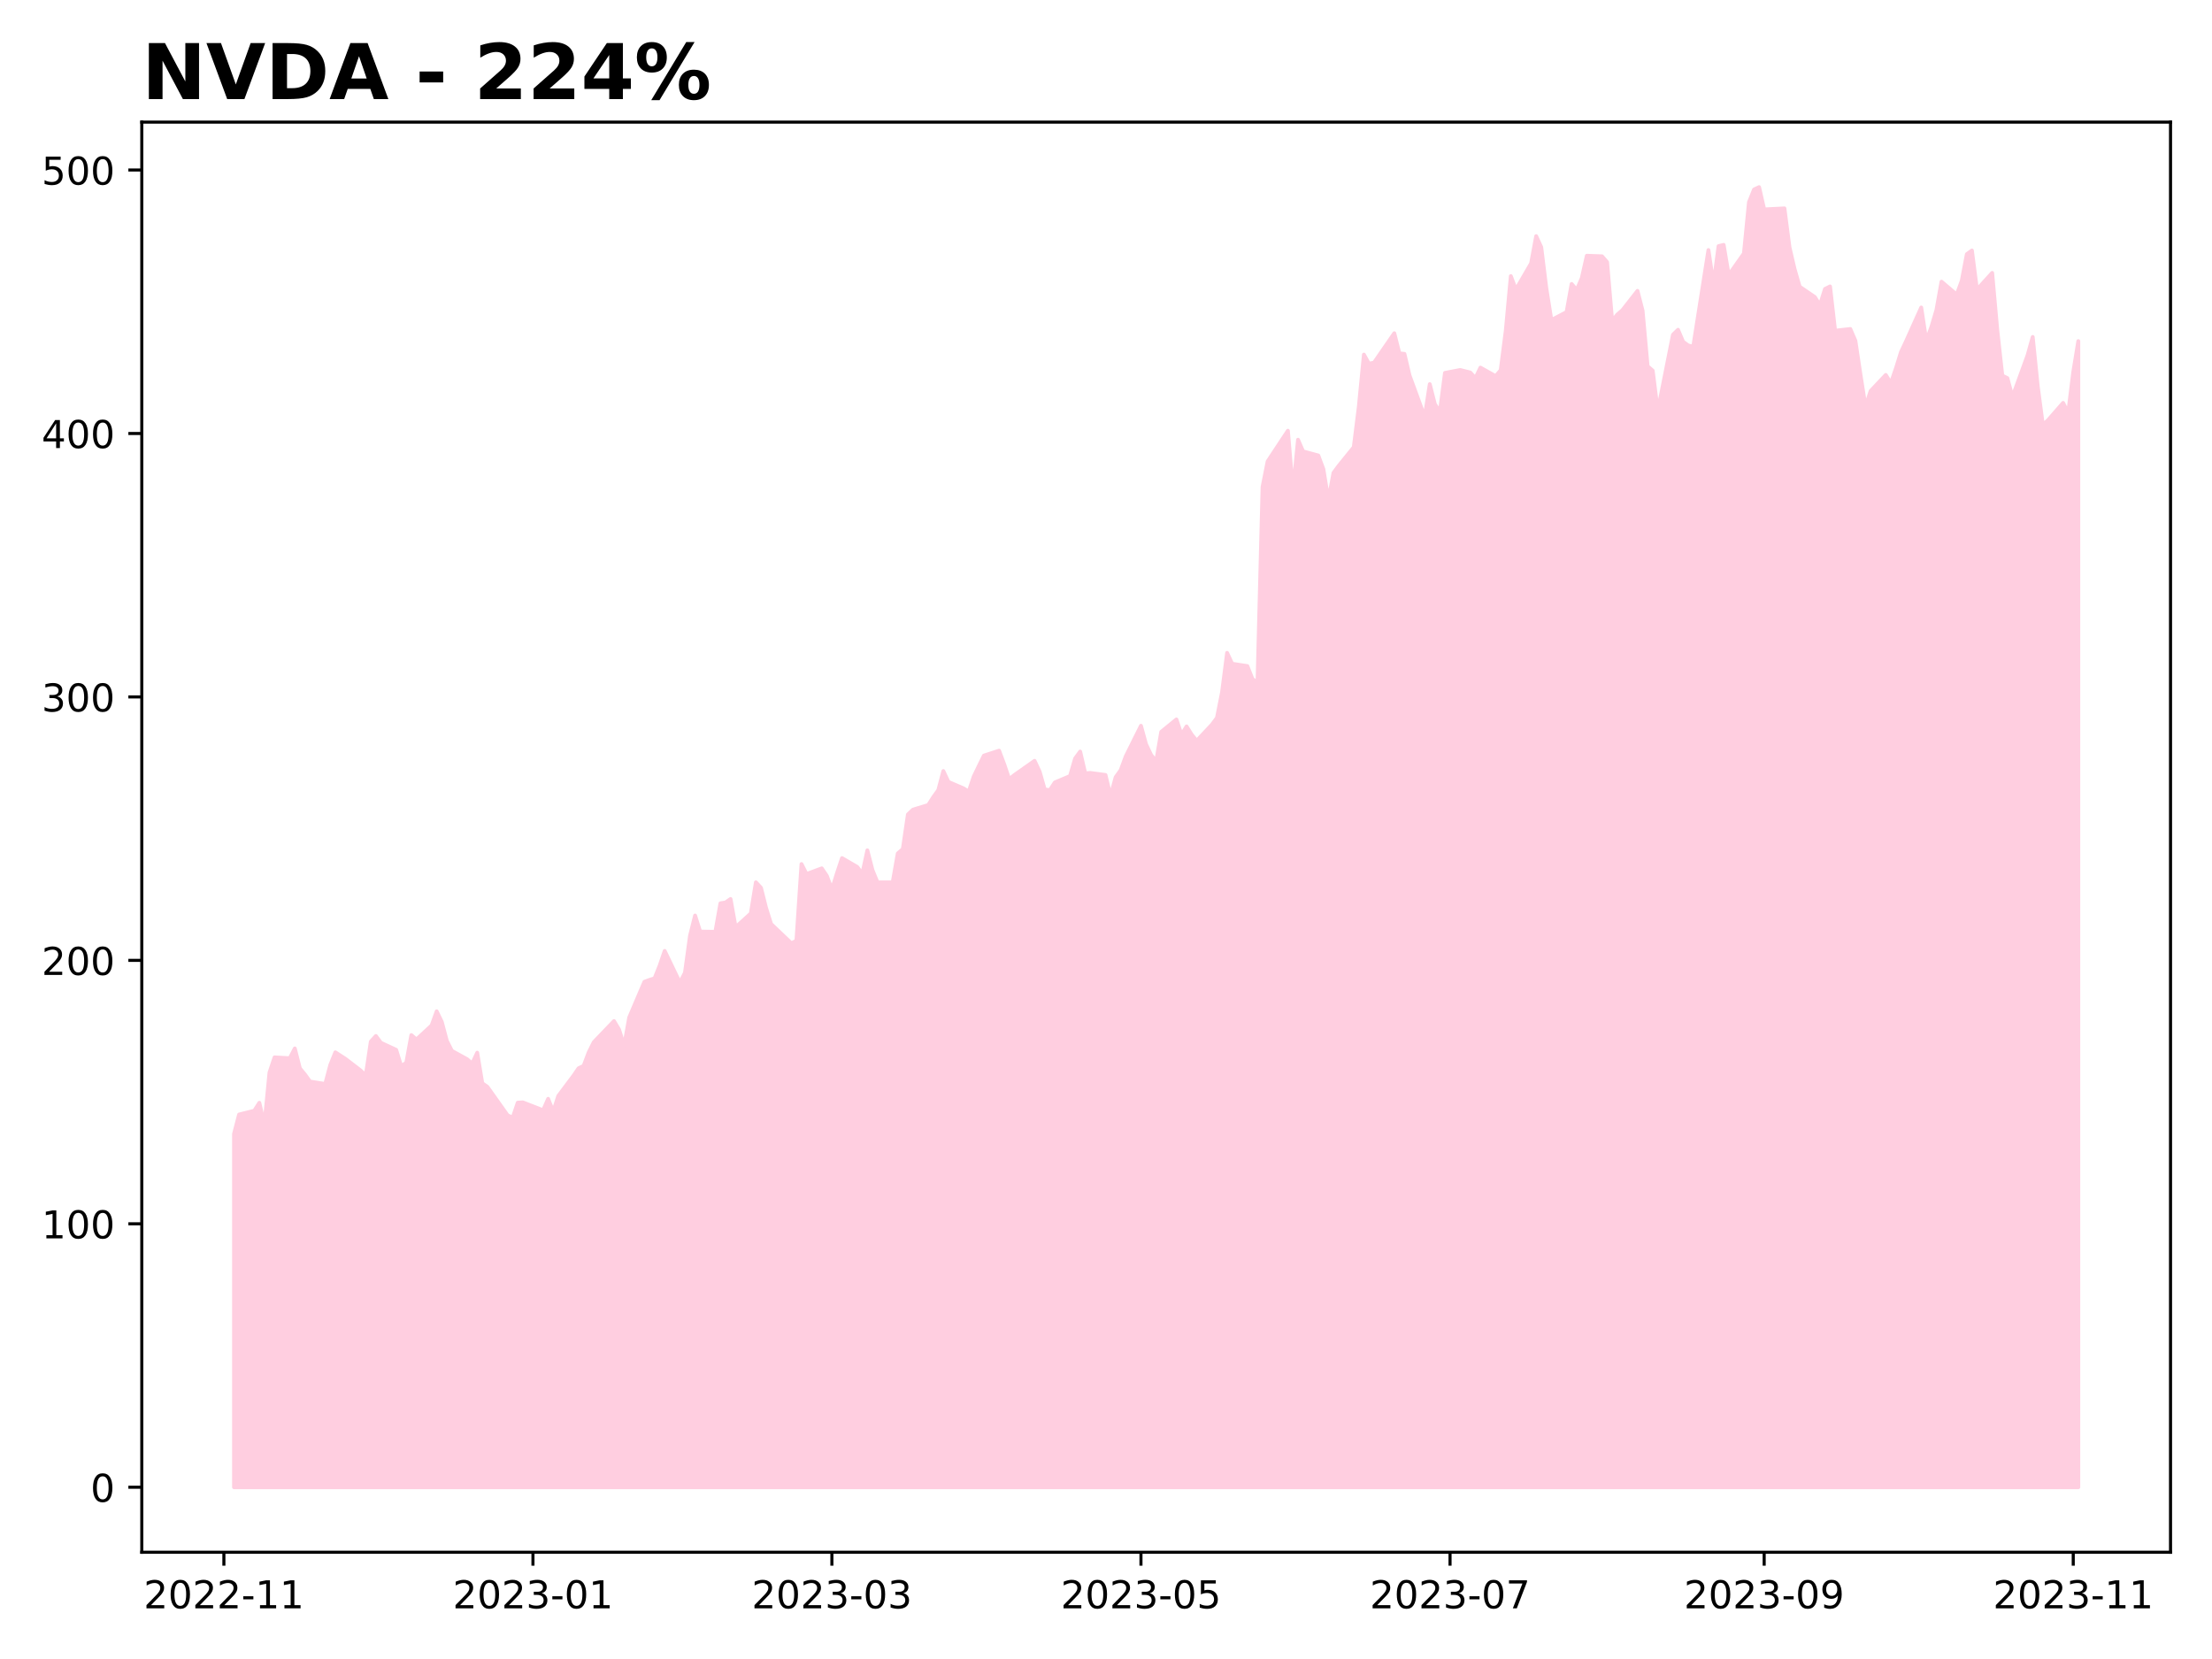
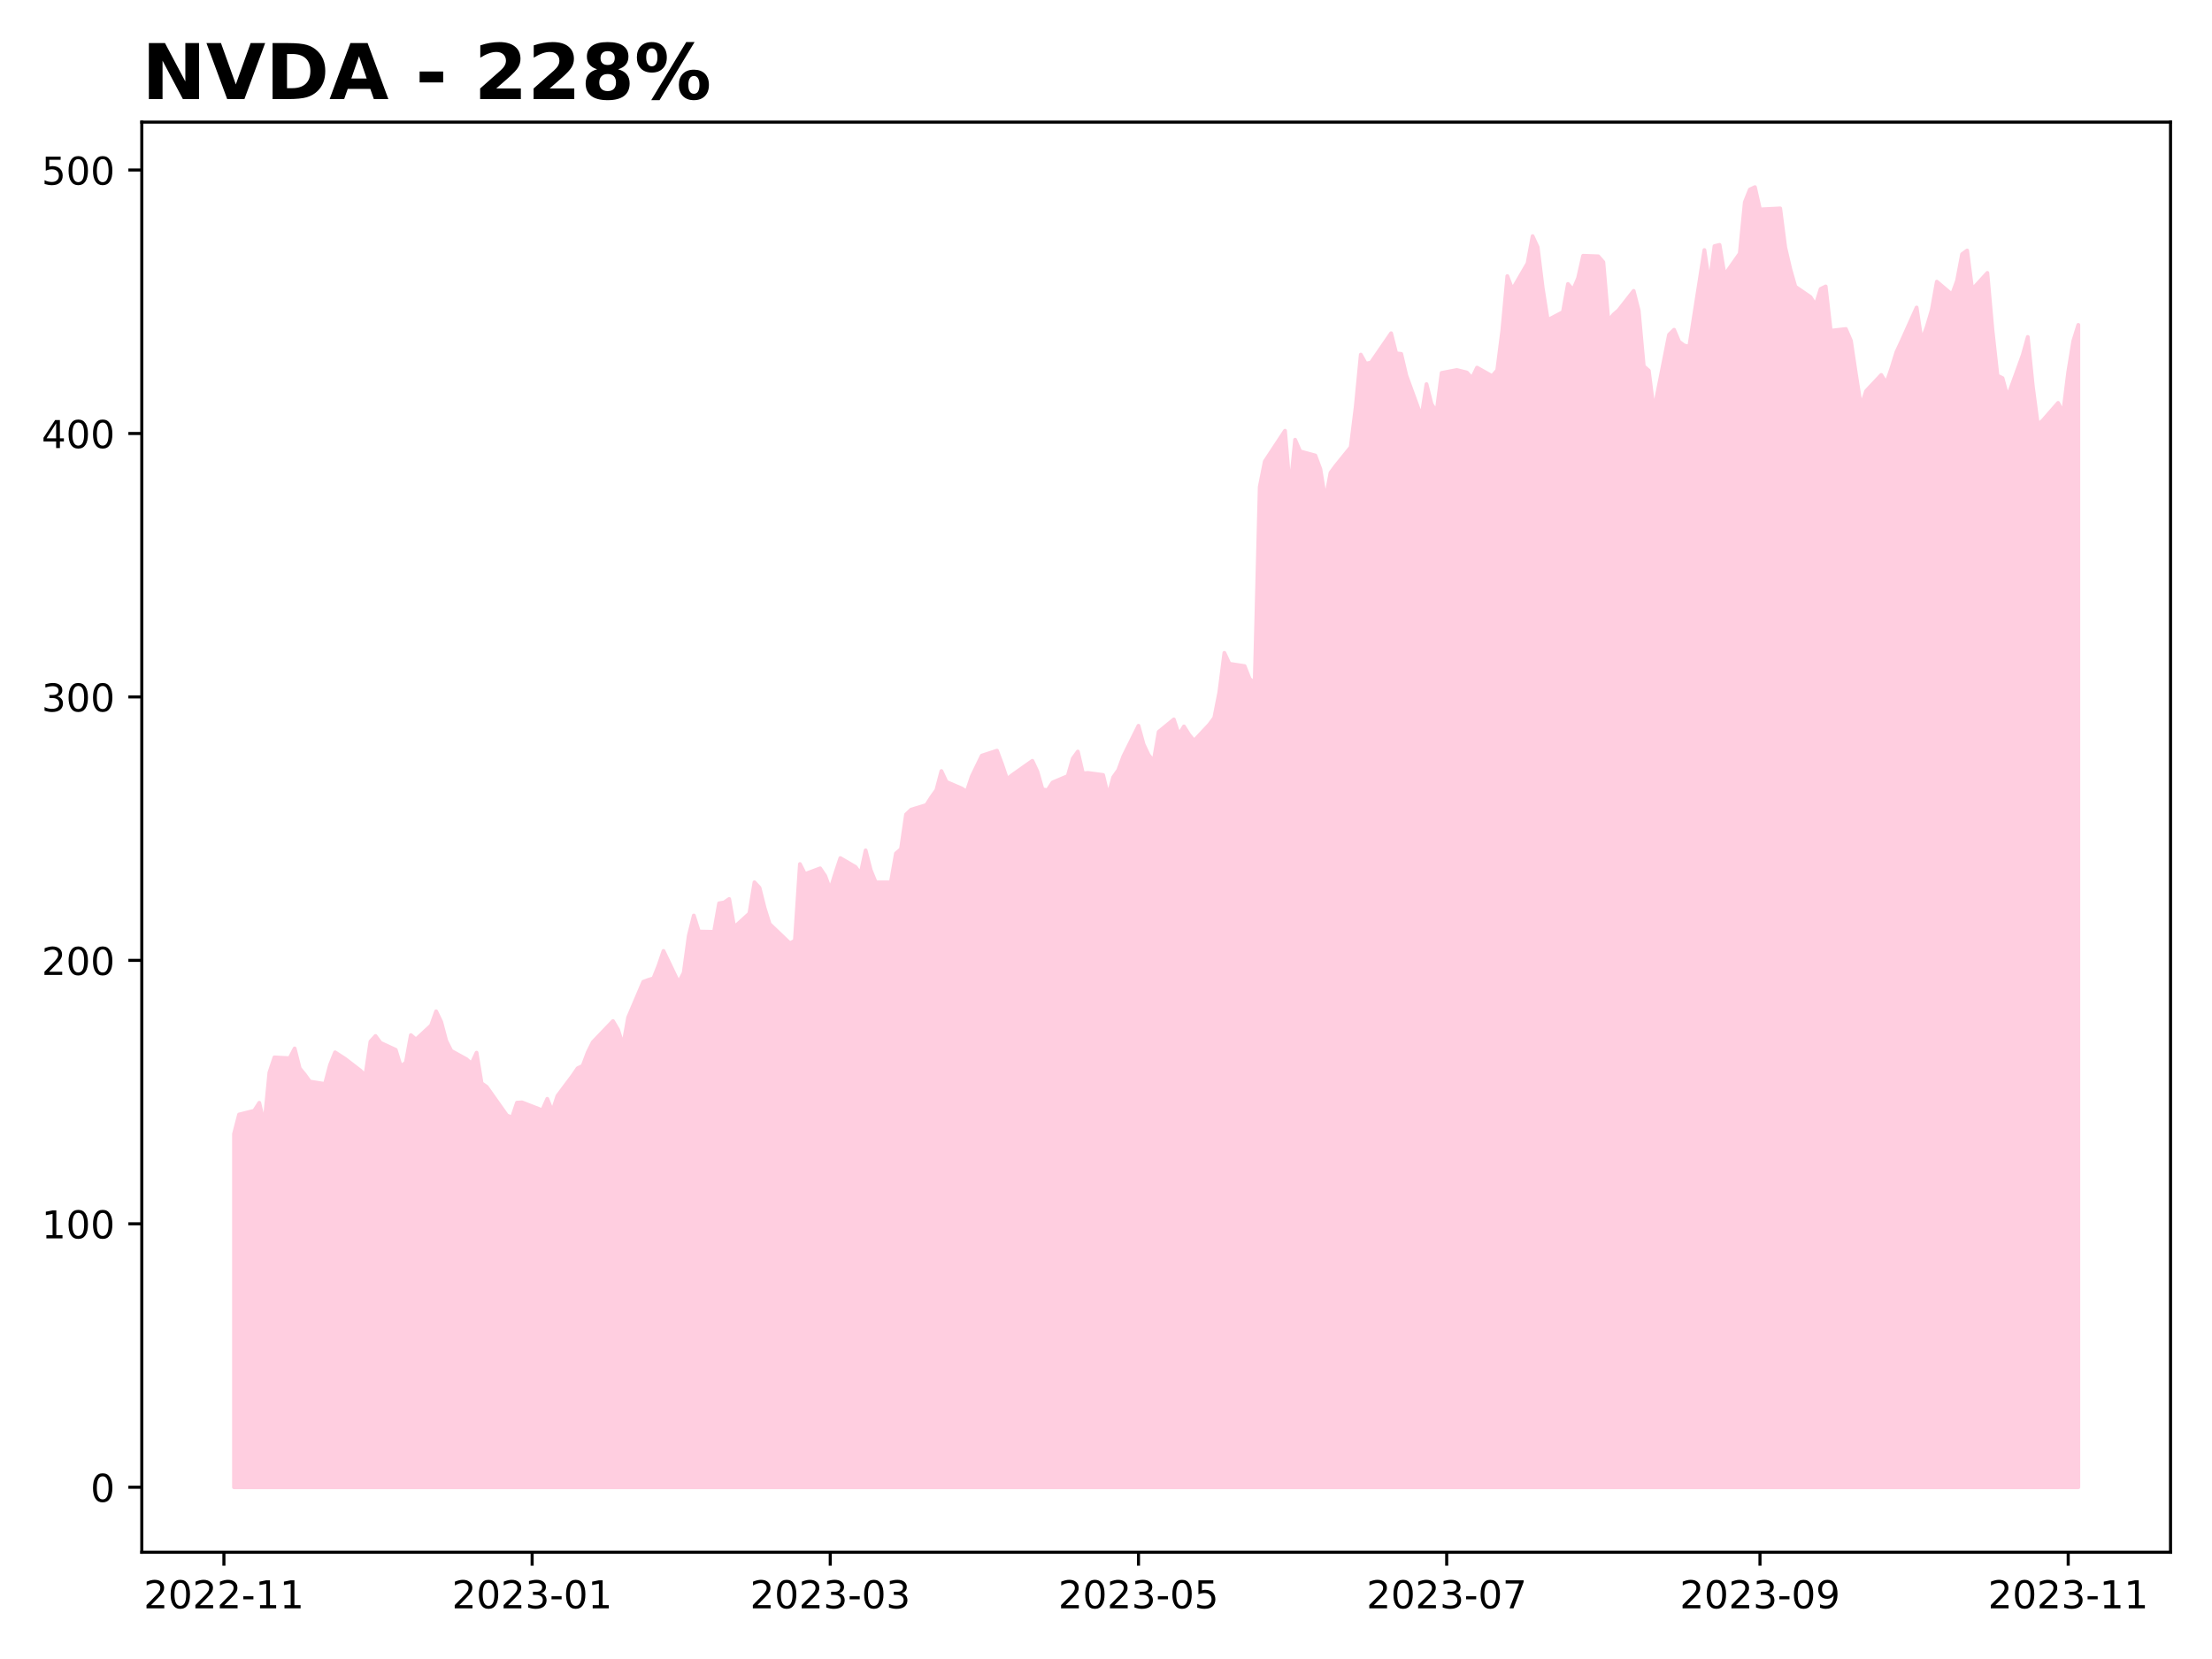
<svg xmlns="http://www.w3.org/2000/svg" xmlns:xlink="http://www.w3.org/1999/xlink" height="432pt" version="1.1" viewBox="0 0 576 432" width="576pt">
  <defs>
    <style type="text/css">
*{stroke-linecap:butt;stroke-linejoin:round;}
  </style>
  </defs>
  <g id="figure_1">
    <g id="patch_1">
      <path d="M 0 432  L 576 432  L 576 0  L 0 0  z " style="fill:#ffffff;" />
    </g>
    <g id="axes_1">
      <g id="patch_2">
        <path d="M 36.925 404.2  L 565.2 404.2  L 565.2 31.8  L 36.925 31.8  z " style="fill:#ffffff;" />
      </g>
      <g id="PolyCollection_1">
        <defs>
-           <path d="M 60.938 -44.727  L 60.938 -136.739  L 62.257 -141.778  L 66.215 -142.772  L 67.534 -144.835  L 68.854 -139.172  L 70.173 -152.706  L 71.492 -156.661  L 75.451 -156.442  L 76.77 -158.985  L 78.089 -153.803  L 79.409 -152.205  L 80.728 -150.368  L 84.686 -149.737  L 86.005 -154.68  L 87.325 -157.978  L 89.964 -156.271  L 93.922 -153.233  L 95.241 -151.945  L 96.56 -160.777  L 97.88 -162.231  L 99.199 -160.455  L 103.157 -158.631  L 104.477 -154.358  L 105.796 -155.271  L 107.115 -162.464  L 108.435 -161.312  L 112.393 -164.974  L 113.712 -168.656  L 115.032 -165.927  L 116.351 -160.976  L 117.67 -158.363  L 121.628 -156.189  L 122.948 -155.03  L 124.267 -157.883  L 125.587 -149.915  L 126.906 -149.003  L 132.183 -141.562  L 133.503 -140.979  L 134.822 -144.868  L 136.141 -144.943  L 141.419 -142.893  L 142.738 -145.869  L 144.058 -142.55  L 145.377 -146.623  L 149.335 -151.897  L 150.655 -153.824  L 151.974 -154.454  L 153.293 -157.952  L 154.613 -160.613  L 159.89 -166.119  L 161.209 -163.89  L 162.529 -159.694  L 163.848 -167.059  L 167.806 -176.344  L 169.126 -176.837  L 170.445 -177.235  L 171.764 -180.52  L 173.084 -184.381  L 177.042 -176.131  L 178.361 -178.703  L 179.681 -188.344  L 181 -193.597  L 182.319 -189.421  L 186.277 -189.346  L 187.597 -196.779  L 188.916 -196.999  L 190.236 -197.904  L 191.555 -190.552  L 195.513 -194.139  L 196.832 -202.251  L 198.152 -200.832  L 199.471 -195.606  L 200.791 -191.396  L 206.068 -186.369  L 207.387 -187.048  L 208.707 -207.004  L 210.026 -204.412  L 213.984 -205.886  L 215.304 -203.931  L 216.623 -200.379  L 217.942 -204.604  L 219.262 -208.553  L 223.22 -206.249  L 224.539 -204.452  L 225.859 -210.577  L 227.178 -205.467  L 228.497 -202.237  L 232.455 -202.244  L 233.775 -209.768  L 235.094 -210.9  L 236.413 -219.905  L 237.733 -221.167  L 241.691 -222.367  L 243.01 -224.418  L 244.33 -226.263  L 245.649 -231.222  L 246.968 -228.396  L 250.927 -226.695  L 252.246 -225.865  L 253.565 -229.802  L 254.885 -232.539  L 256.204 -235.241  L 260.162 -236.53  L 261.481 -233.019  L 262.801 -229.096  L 264.12 -230.166  L 269.398 -233.883  L 270.717 -231.071  L 272.036 -226.448  L 273.356 -226.229  L 274.675 -228.252  L 278.633 -229.925  L 279.953 -234.487  L 281.272 -236.297  L 282.591 -230.625  L 283.911 -230.728  L 287.869 -230.2  L 289.188 -224.706  L 290.508 -229.61  L 291.827 -231.462  L 293.146 -235.049  L 297.104 -243.012  L 298.424 -238.211  L 299.743 -235.412  L 301.062 -233.766  L 302.382 -241.434  L 306.34 -244.665  L 307.659 -240.687  L 308.979 -242.84  L 310.298 -240.735  L 311.617 -239.102  L 315.576 -243.307  L 316.895 -245.09  L 318.214 -251.709  L 319.534 -261.997  L 320.853 -259.157  L 324.811 -258.554  L 326.13 -255.207  L 327.45 -254.178  L 328.769 -305.22  L 330.089 -311.846  L 335.366 -319.836  L 336.685 -304.219  L 338.005 -317.497  L 339.324 -314.459  L 343.282 -313.389  L 344.602 -309.843  L 345.921 -301.783  L 347.24 -308.883  L 348.56 -310.666  L 352.518 -315.55  L 353.837 -326.113  L 355.157 -339.661  L 356.476 -337.301  L 357.795 -337.569  L 363.073 -345.224  L 364.392 -339.99  L 365.712 -339.853  L 367.031 -334.255  L 370.989 -323.438  L 372.308 -331.971  L 373.628 -326.765  L 374.947 -324.742  L 376.266 -334.893  L 380.225 -335.655  L 382.863 -334.996  L 384.183 -333.528  L 385.502 -336.272  L 389.46 -334.057  L 390.78 -335.6  L 392.099 -345.868  L 393.418 -360.102  L 394.738 -356.617  L 398.696 -363.422  L 400.015 -370.507  L 401.334 -367.647  L 402.654 -356.967  L 403.973 -348.66  L 407.931 -350.739  L 409.251 -358.058  L 410.57 -356.501  L 411.889 -359.574  L 413.209 -365.404  L 417.167 -365.26  L 418.486 -363.737  L 419.806 -348.386  L 421.125 -350.073  L 422.444 -351.205  L 426.402 -356.26  L 427.722 -351.095  L 429.041 -336.622  L 430.361 -335.483  L 431.68 -324.968  L 435.638 -344.846  L 436.957 -346.129  L 438.277 -343.015  L 439.596 -342.041  L 440.916 -341.732  L 444.874 -366.892  L 446.193 -357.982  L 447.512 -367.915  L 448.832 -368.237  L 450.151 -360.383  L 454.109 -365.987  L 455.429 -379.356  L 456.748 -382.649  L 458.067 -383.273  L 459.387 -377.47  L 464.664 -377.737  L 465.984 -367.564  L 467.303 -361.939  L 468.622 -357.349  L 472.58 -354.647  L 473.9 -352.534  L 475.219 -356.753  L 476.538 -357.411  L 477.858 -345.88  L 481.816 -346.332  L 483.135 -343.273  L 484.455 -334.485  L 485.774 -326.102  L 487.093 -330.17  L 491.052 -334.369  L 492.371 -332.235  L 493.69 -336.056  L 495.01 -340.316  L 496.329 -343.129  L 500.287 -351.93  L 501.606 -343.252  L 502.926 -346.847  L 504.245 -351.285  L 505.565 -358.653  L 509.523 -355.298  L 510.842 -358.9  L 512.161 -365.815  L 513.481 -366.768  L 514.8 -356.588  L 518.758 -360.937  L 520.078 -346.14  L 521.397 -334.19  L 522.716 -333.538  L 524.036 -328.64  L 527.994 -339.534  L 529.313 -344.254  L 530.633 -331.33  L 531.952 -321.362  L 533.271 -322.556  L 537.229 -327.09  L 538.549 -324.476  L 539.868 -335.075  L 541.188 -343.177  L 541.188 -44.727  L 541.188 -44.727  L 539.868 -44.727  L 538.549 -44.727  L 537.229 -44.727  L 533.271 -44.727  L 531.952 -44.727  L 530.633 -44.727  L 529.313 -44.727  L 527.994 -44.727  L 524.036 -44.727  L 522.716 -44.727  L 521.397 -44.727  L 520.078 -44.727  L 518.758 -44.727  L 514.8 -44.727  L 513.481 -44.727  L 512.161 -44.727  L 510.842 -44.727  L 509.523 -44.727  L 505.565 -44.727  L 504.245 -44.727  L 502.926 -44.727  L 501.606 -44.727  L 500.287 -44.727  L 496.329 -44.727  L 495.01 -44.727  L 493.69 -44.727  L 492.371 -44.727  L 491.052 -44.727  L 487.093 -44.727  L 485.774 -44.727  L 484.455 -44.727  L 483.135 -44.727  L 481.816 -44.727  L 477.858 -44.727  L 476.538 -44.727  L 475.219 -44.727  L 473.9 -44.727  L 472.58 -44.727  L 468.622 -44.727  L 467.303 -44.727  L 465.984 -44.727  L 464.664 -44.727  L 459.387 -44.727  L 458.067 -44.727  L 456.748 -44.727  L 455.429 -44.727  L 454.109 -44.727  L 450.151 -44.727  L 448.832 -44.727  L 447.512 -44.727  L 446.193 -44.727  L 444.874 -44.727  L 440.916 -44.727  L 439.596 -44.727  L 438.277 -44.727  L 436.957 -44.727  L 435.638 -44.727  L 431.68 -44.727  L 430.361 -44.727  L 429.041 -44.727  L 427.722 -44.727  L 426.402 -44.727  L 422.444 -44.727  L 421.125 -44.727  L 419.806 -44.727  L 418.486 -44.727  L 417.167 -44.727  L 413.209 -44.727  L 411.889 -44.727  L 410.57 -44.727  L 409.251 -44.727  L 407.931 -44.727  L 403.973 -44.727  L 402.654 -44.727  L 401.334 -44.727  L 400.015 -44.727  L 398.696 -44.727  L 394.738 -44.727  L 393.418 -44.727  L 392.099 -44.727  L 390.78 -44.727  L 389.46 -44.727  L 385.502 -44.727  L 384.183 -44.727  L 382.863 -44.727  L 380.225 -44.727  L 376.266 -44.727  L 374.947 -44.727  L 373.628 -44.727  L 372.308 -44.727  L 370.989 -44.727  L 367.031 -44.727  L 365.712 -44.727  L 364.392 -44.727  L 363.073 -44.727  L 357.795 -44.727  L 356.476 -44.727  L 355.157 -44.727  L 353.837 -44.727  L 352.518 -44.727  L 348.56 -44.727  L 347.24 -44.727  L 345.921 -44.727  L 344.602 -44.727  L 343.282 -44.727  L 339.324 -44.727  L 338.005 -44.727  L 336.685 -44.727  L 335.366 -44.727  L 330.089 -44.727  L 328.769 -44.727  L 327.45 -44.727  L 326.13 -44.727  L 324.811 -44.727  L 320.853 -44.727  L 319.534 -44.727  L 318.214 -44.727  L 316.895 -44.727  L 315.576 -44.727  L 311.617 -44.727  L 310.298 -44.727  L 308.979 -44.727  L 307.659 -44.727  L 306.34 -44.727  L 302.382 -44.727  L 301.062 -44.727  L 299.743 -44.727  L 298.424 -44.727  L 297.104 -44.727  L 293.146 -44.727  L 291.827 -44.727  L 290.508 -44.727  L 289.188 -44.727  L 287.869 -44.727  L 283.911 -44.727  L 282.591 -44.727  L 281.272 -44.727  L 279.953 -44.727  L 278.633 -44.727  L 274.675 -44.727  L 273.356 -44.727  L 272.036 -44.727  L 270.717 -44.727  L 269.398 -44.727  L 264.12 -44.727  L 262.801 -44.727  L 261.481 -44.727  L 260.162 -44.727  L 256.204 -44.727  L 254.885 -44.727  L 253.565 -44.727  L 252.246 -44.727  L 250.927 -44.727  L 246.968 -44.727  L 245.649 -44.727  L 244.33 -44.727  L 243.01 -44.727  L 241.691 -44.727  L 237.733 -44.727  L 236.413 -44.727  L 235.094 -44.727  L 233.775 -44.727  L 232.455 -44.727  L 228.497 -44.727  L 227.178 -44.727  L 225.859 -44.727  L 224.539 -44.727  L 223.22 -44.727  L 219.262 -44.727  L 217.942 -44.727  L 216.623 -44.727  L 215.304 -44.727  L 213.984 -44.727  L 210.026 -44.727  L 208.707 -44.727  L 207.387 -44.727  L 206.068 -44.727  L 200.791 -44.727  L 199.471 -44.727  L 198.152 -44.727  L 196.832 -44.727  L 195.513 -44.727  L 191.555 -44.727  L 190.236 -44.727  L 188.916 -44.727  L 187.597 -44.727  L 186.277 -44.727  L 182.319 -44.727  L 181 -44.727  L 179.681 -44.727  L 178.361 -44.727  L 177.042 -44.727  L 173.084 -44.727  L 171.764 -44.727  L 170.445 -44.727  L 169.126 -44.727  L 167.806 -44.727  L 163.848 -44.727  L 162.529 -44.727  L 161.209 -44.727  L 159.89 -44.727  L 154.613 -44.727  L 153.293 -44.727  L 151.974 -44.727  L 150.655 -44.727  L 149.335 -44.727  L 145.377 -44.727  L 144.058 -44.727  L 142.738 -44.727  L 141.419 -44.727  L 136.141 -44.727  L 134.822 -44.727  L 133.503 -44.727  L 132.183 -44.727  L 126.906 -44.727  L 125.587 -44.727  L 124.267 -44.727  L 122.948 -44.727  L 121.628 -44.727  L 117.67 -44.727  L 116.351 -44.727  L 115.032 -44.727  L 113.712 -44.727  L 112.393 -44.727  L 108.435 -44.727  L 107.115 -44.727  L 105.796 -44.727  L 104.477 -44.727  L 103.157 -44.727  L 99.199 -44.727  L 97.88 -44.727  L 96.56 -44.727  L 95.241 -44.727  L 93.922 -44.727  L 89.964 -44.727  L 87.325 -44.727  L 86.005 -44.727  L 84.686 -44.727  L 80.728 -44.727  L 79.409 -44.727  L 78.089 -44.727  L 76.77 -44.727  L 75.451 -44.727  L 71.492 -44.727  L 70.173 -44.727  L 68.854 -44.727  L 67.534 -44.727  L 66.215 -44.727  L 62.257 -44.727  L 60.938 -44.727  z " id="m708efe6b02" style="stroke:#ffcee0;" />
+           <path d="M 60.938 -44.727  L 60.938 -136.739  L 62.253 -141.778  L 66.201 -142.772  L 67.516 -144.835  L 68.832 -139.172  L 70.148 -152.706  L 71.464 -156.661  L 75.411 -156.442  L 76.727 -158.985  L 78.042 -153.803  L 79.358 -152.205  L 80.674 -150.368  L 84.621 -149.737  L 85.937 -154.68  L 87.253 -157.978  L 89.884 -156.271  L 93.831 -153.233  L 95.147 -151.945  L 96.463 -160.777  L 97.779 -162.231  L 99.094 -160.455  L 103.042 -158.631  L 104.357 -154.358  L 105.673 -155.271  L 106.989 -162.464  L 108.305 -161.312  L 112.252 -164.974  L 113.568 -168.656  L 114.883 -165.927  L 116.199 -160.976  L 117.515 -158.363  L 121.462 -156.189  L 122.778 -155.03  L 124.094 -157.883  L 125.409 -149.915  L 126.725 -149.003  L 131.988 -141.562  L 133.304 -140.979  L 134.62 -144.868  L 135.935 -144.943  L 141.198 -142.893  L 142.514 -145.869  L 143.83 -142.55  L 145.146 -146.623  L 149.093 -151.897  L 150.409 -153.824  L 151.724 -154.454  L 153.04 -157.952  L 154.356 -160.613  L 159.619 -166.119  L 160.935 -163.89  L 162.251 -159.694  L 163.566 -167.059  L 167.514 -176.344  L 168.829 -176.837  L 170.145 -177.235  L 171.461 -180.52  L 172.777 -184.381  L 176.724 -176.131  L 178.04 -178.703  L 179.355 -188.344  L 180.671 -193.597  L 181.987 -189.421  L 185.934 -189.346  L 187.25 -196.779  L 188.566 -196.999  L 189.881 -197.904  L 191.197 -190.552  L 195.144 -194.139  L 196.46 -202.251  L 197.776 -200.832  L 199.092 -195.606  L 200.407 -191.396  L 205.67 -186.369  L 206.986 -187.048  L 208.302 -207.004  L 209.618 -204.412  L 213.565 -205.886  L 214.881 -203.931  L 216.196 -200.379  L 217.512 -204.604  L 218.828 -208.553  L 222.775 -206.249  L 224.091 -204.452  L 225.407 -210.577  L 226.722 -205.467  L 228.038 -202.237  L 231.985 -202.244  L 233.301 -209.768  L 234.617 -210.9  L 235.933 -219.905  L 237.248 -221.167  L 241.196 -222.367  L 242.511 -224.418  L 243.827 -226.263  L 245.143 -231.222  L 246.459 -228.396  L 250.406 -226.695  L 251.722 -225.865  L 253.037 -229.802  L 254.353 -232.539  L 255.669 -235.241  L 259.616 -236.53  L 260.932 -233.019  L 262.248 -229.096  L 263.564 -230.166  L 268.827 -233.883  L 270.142 -231.071  L 271.458 -226.448  L 272.774 -226.229  L 274.09 -228.252  L 278.037 -229.925  L 279.353 -234.487  L 280.668 -236.297  L 281.984 -230.625  L 283.3 -230.728  L 287.247 -230.2  L 288.563 -224.706  L 289.879 -229.61  L 291.194 -231.462  L 292.51 -235.049  L 296.457 -243.012  L 297.773 -238.211  L 299.089 -235.412  L 300.405 -233.766  L 301.72 -241.434  L 305.668 -244.665  L 306.983 -240.687  L 308.299 -242.84  L 309.615 -240.735  L 310.931 -239.102  L 314.878 -243.307  L 316.194 -245.09  L 317.509 -251.709  L 318.825 -261.997  L 320.141 -259.157  L 324.088 -258.554  L 325.404 -255.207  L 326.72 -254.178  L 328.035 -305.22  L 329.351 -311.846  L 334.614 -319.836  L 335.93 -304.219  L 337.246 -317.497  L 338.561 -314.459  L 342.509 -313.389  L 343.824 -309.843  L 345.14 -301.783  L 346.456 -308.883  L 347.772 -310.666  L 351.719 -315.55  L 353.035 -326.113  L 354.351 -339.661  L 355.666 -337.301  L 356.982 -337.569  L 362.245 -345.224  L 363.561 -339.99  L 364.877 -339.853  L 366.192 -334.255  L 370.14 -323.438  L 371.455 -331.971  L 372.771 -326.765  L 374.087 -324.742  L 375.403 -334.893  L 379.35 -335.655  L 381.981 -334.996  L 383.297 -333.528  L 384.613 -336.272  L 388.56 -334.057  L 389.876 -335.6  L 391.192 -345.868  L 392.507 -360.102  L 393.823 -356.617  L 397.77 -363.422  L 399.086 -370.507  L 400.402 -367.647  L 401.718 -356.967  L 403.033 -348.66  L 406.981 -350.739  L 408.296 -358.058  L 409.612 -356.501  L 410.928 -359.574  L 412.244 -365.404  L 416.191 -365.26  L 417.507 -363.737  L 418.822 -348.386  L 420.138 -350.073  L 421.454 -351.205  L 425.401 -356.26  L 426.717 -351.095  L 428.033 -336.622  L 429.348 -335.483  L 430.664 -324.968  L 434.611 -344.846  L 435.927 -346.129  L 437.243 -343.015  L 438.559 -342.041  L 439.874 -341.732  L 443.822 -366.892  L 445.137 -357.982  L 446.453 -367.915  L 447.769 -368.237  L 449.085 -360.383  L 453.032 -365.987  L 454.348 -379.356  L 455.664 -382.649  L 456.979 -383.273  L 458.295 -377.47  L 463.558 -377.737  L 464.874 -367.564  L 466.19 -361.939  L 467.505 -357.349  L 471.453 -354.647  L 472.768 -352.534  L 474.084 -356.753  L 475.4 -357.411  L 476.716 -345.88  L 480.663 -346.332  L 481.979 -343.273  L 483.294 -334.485  L 484.61 -326.102  L 485.926 -330.17  L 489.873 -334.369  L 491.189 -332.235  L 492.505 -336.056  L 493.82 -340.316  L 495.136 -343.129  L 499.083 -351.93  L 500.399 -343.252  L 501.715 -346.847  L 503.031 -351.285  L 504.346 -358.653  L 508.294 -355.298  L 509.609 -358.9  L 510.925 -365.815  L 512.241 -366.768  L 513.557 -356.588  L 517.504 -360.937  L 518.82 -346.14  L 520.135 -334.19  L 521.451 -333.538  L 522.767 -328.64  L 526.714 -339.534  L 528.03 -344.254  L 529.346 -331.33  L 530.661 -321.362  L 531.977 -322.556  L 535.924 -327.09  L 537.24 -324.476  L 538.556 -335.075  L 539.872 -343.177  L 541.188 -347.398  L 541.188 -44.727  L 541.188 -44.727  L 539.872 -44.727  L 538.556 -44.727  L 537.24 -44.727  L 535.924 -44.727  L 531.977 -44.727  L 530.661 -44.727  L 529.346 -44.727  L 528.03 -44.727  L 526.714 -44.727  L 522.767 -44.727  L 521.451 -44.727  L 520.135 -44.727  L 518.82 -44.727  L 517.504 -44.727  L 513.557 -44.727  L 512.241 -44.727  L 510.925 -44.727  L 509.609 -44.727  L 508.294 -44.727  L 504.346 -44.727  L 503.031 -44.727  L 501.715 -44.727  L 500.399 -44.727  L 499.083 -44.727  L 495.136 -44.727  L 493.82 -44.727  L 492.505 -44.727  L 491.189 -44.727  L 489.873 -44.727  L 485.926 -44.727  L 484.61 -44.727  L 483.294 -44.727  L 481.979 -44.727  L 480.663 -44.727  L 476.716 -44.727  L 475.4 -44.727  L 474.084 -44.727  L 472.768 -44.727  L 471.453 -44.727  L 467.505 -44.727  L 466.19 -44.727  L 464.874 -44.727  L 463.558 -44.727  L 458.295 -44.727  L 456.979 -44.727  L 455.664 -44.727  L 454.348 -44.727  L 453.032 -44.727  L 449.085 -44.727  L 447.769 -44.727  L 446.453 -44.727  L 445.137 -44.727  L 443.822 -44.727  L 439.874 -44.727  L 438.559 -44.727  L 437.243 -44.727  L 435.927 -44.727  L 434.611 -44.727  L 430.664 -44.727  L 429.348 -44.727  L 428.033 -44.727  L 426.717 -44.727  L 425.401 -44.727  L 421.454 -44.727  L 420.138 -44.727  L 418.822 -44.727  L 417.507 -44.727  L 416.191 -44.727  L 412.244 -44.727  L 410.928 -44.727  L 409.612 -44.727  L 408.296 -44.727  L 406.981 -44.727  L 403.033 -44.727  L 401.718 -44.727  L 400.402 -44.727  L 399.086 -44.727  L 397.77 -44.727  L 393.823 -44.727  L 392.507 -44.727  L 391.192 -44.727  L 389.876 -44.727  L 388.56 -44.727  L 384.613 -44.727  L 383.297 -44.727  L 381.981 -44.727  L 379.35 -44.727  L 375.403 -44.727  L 374.087 -44.727  L 372.771 -44.727  L 371.455 -44.727  L 370.14 -44.727  L 366.192 -44.727  L 364.877 -44.727  L 363.561 -44.727  L 362.245 -44.727  L 356.982 -44.727  L 355.666 -44.727  L 354.351 -44.727  L 353.035 -44.727  L 351.719 -44.727  L 347.772 -44.727  L 346.456 -44.727  L 345.14 -44.727  L 343.824 -44.727  L 342.509 -44.727  L 338.561 -44.727  L 337.246 -44.727  L 335.93 -44.727  L 334.614 -44.727  L 329.351 -44.727  L 328.035 -44.727  L 326.72 -44.727  L 325.404 -44.727  L 324.088 -44.727  L 320.141 -44.727  L 318.825 -44.727  L 317.509 -44.727  L 316.194 -44.727  L 314.878 -44.727  L 310.931 -44.727  L 309.615 -44.727  L 308.299 -44.727  L 306.983 -44.727  L 305.668 -44.727  L 301.72 -44.727  L 300.405 -44.727  L 299.089 -44.727  L 297.773 -44.727  L 296.457 -44.727  L 292.51 -44.727  L 291.194 -44.727  L 289.879 -44.727  L 288.563 -44.727  L 287.247 -44.727  L 283.3 -44.727  L 281.984 -44.727  L 280.668 -44.727  L 279.353 -44.727  L 278.037 -44.727  L 274.09 -44.727  L 272.774 -44.727  L 271.458 -44.727  L 270.142 -44.727  L 268.827 -44.727  L 263.564 -44.727  L 262.248 -44.727  L 260.932 -44.727  L 259.616 -44.727  L 255.669 -44.727  L 254.353 -44.727  L 253.037 -44.727  L 251.722 -44.727  L 250.406 -44.727  L 246.459 -44.727  L 245.143 -44.727  L 243.827 -44.727  L 242.511 -44.727  L 241.196 -44.727  L 237.248 -44.727  L 235.933 -44.727  L 234.617 -44.727  L 233.301 -44.727  L 231.985 -44.727  L 228.038 -44.727  L 226.722 -44.727  L 225.407 -44.727  L 224.091 -44.727  L 222.775 -44.727  L 218.828 -44.727  L 217.512 -44.727  L 216.196 -44.727  L 214.881 -44.727  L 213.565 -44.727  L 209.618 -44.727  L 208.302 -44.727  L 206.986 -44.727  L 205.67 -44.727  L 200.407 -44.727  L 199.092 -44.727  L 197.776 -44.727  L 196.46 -44.727  L 195.144 -44.727  L 191.197 -44.727  L 189.881 -44.727  L 188.566 -44.727  L 187.25 -44.727  L 185.934 -44.727  L 181.987 -44.727  L 180.671 -44.727  L 179.355 -44.727  L 178.04 -44.727  L 176.724 -44.727  L 172.777 -44.727  L 171.461 -44.727  L 170.145 -44.727  L 168.829 -44.727  L 167.514 -44.727  L 163.566 -44.727  L 162.251 -44.727  L 160.935 -44.727  L 159.619 -44.727  L 154.356 -44.727  L 153.04 -44.727  L 151.724 -44.727  L 150.409 -44.727  L 149.093 -44.727  L 145.146 -44.727  L 143.83 -44.727  L 142.514 -44.727  L 141.198 -44.727  L 135.935 -44.727  L 134.62 -44.727  L 133.304 -44.727  L 131.988 -44.727  L 126.725 -44.727  L 125.409 -44.727  L 124.094 -44.727  L 122.778 -44.727  L 121.462 -44.727  L 117.515 -44.727  L 116.199 -44.727  L 114.883 -44.727  L 113.568 -44.727  L 112.252 -44.727  L 108.305 -44.727  L 106.989 -44.727  L 105.673 -44.727  L 104.357 -44.727  L 103.042 -44.727  L 99.094 -44.727  L 97.779 -44.727  L 96.463 -44.727  L 95.147 -44.727  L 93.831 -44.727  L 89.884 -44.727  L 87.253 -44.727  L 85.937 -44.727  L 84.621 -44.727  L 80.674 -44.727  L 79.358 -44.727  L 78.042 -44.727  L 76.727 -44.727  L 75.411 -44.727  L 71.464 -44.727  L 70.148 -44.727  L 68.832 -44.727  L 67.516 -44.727  L 66.201 -44.727  L 62.253 -44.727  L 60.938 -44.727  z " id="m46c5ffad9d" style="stroke:#ffcee0;" />
        </defs>
-         <g clip-path="url(#pafa75635b1)">
-           <use style="fill:#ffcee0;stroke:#ffcee0;" x="0" xlink:href="#m708efe6b02" y="432" />
+         <g clip-path="url(#pcab366457c)">
+           <use style="fill:#ffcee0;stroke:#ffcee0;" x="0" xlink:href="#m46c5ffad9d" y="432" />
        </g>
      </g>
      <g id="matplotlib.axis_1">
        <g id="xtick_1">
          <g id="line2d_1">
            <defs>
-               <path d="M 0 0  L 0 3.5  " id="m4976dccc72" style="stroke:#000000;stroke-width:0.8;" />
-             </defs>
-             <g>
-               <use style="stroke:#000000;stroke-width:0.8;" x="58.299" xlink:href="#m4976dccc72" y="404.2" />
+               <path d="M 0 0  L 0 3.5  " id="ma983d5dd55" style="stroke:#000000;stroke-width:0.8;" />
+             </defs>
+             <g>
+               <use style="stroke:#000000;stroke-width:0.8;" x="58.306" xlink:href="#ma983d5dd55" y="404.2" />
            </g>
          </g>
          <g id="text_1">
            <defs>
              <path d="M 19.188 8.297  L 53.609 8.297  L 53.609 0  L 7.328 0  L 7.328 8.297  Q 12.938 14.109 22.625 23.891  Q 32.328 33.688 34.812 36.531  Q 39.547 41.844 41.422 45.531  Q 43.312 49.219 43.312 52.781  Q 43.312 58.594 39.234 62.25  Q 35.156 65.922 28.609 65.922  Q 23.969 65.922 18.812 64.312  Q 13.672 62.703 7.812 59.422  L 7.812 69.391  Q 13.766 71.781 18.938 73  Q 24.125 74.219 28.422 74.219  Q 39.75 74.219 46.484 68.547  Q 53.219 62.891 53.219 53.422  Q 53.219 48.922 51.531 44.891  Q 49.859 40.875 45.406 35.406  Q 44.188 33.984 37.641 27.219  Q 31.109 20.453 19.188 8.297  z " id="DejaVuSans-50" />
              <path d="M 31.781 66.406  Q 24.172 66.406 20.328 58.906  Q 16.5 51.422 16.5 36.375  Q 16.5 21.391 20.328 13.891  Q 24.172 6.391 31.781 6.391  Q 39.453 6.391 43.281 13.891  Q 47.125 21.391 47.125 36.375  Q 47.125 51.422 43.281 58.906  Q 39.453 66.406 31.781 66.406  z M 31.781 74.219  Q 44.047 74.219 50.516 64.516  Q 56.984 54.828 56.984 36.375  Q 56.984 17.969 50.516 8.266  Q 44.047 -1.422 31.781 -1.422  Q 19.531 -1.422 13.062 8.266  Q 6.594 17.969 6.594 36.375  Q 6.594 54.828 13.062 64.516  Q 19.531 74.219 31.781 74.219  z " id="DejaVuSans-48" />
              <path d="M 4.891 31.391  L 31.203 31.391  L 31.203 23.391  L 4.891 23.391  z " id="DejaVuSans-45" />
              <path d="M 12.406 8.297  L 28.516 8.297  L 28.516 63.922  L 10.984 60.406  L 10.984 69.391  L 28.422 72.906  L 38.281 72.906  L 38.281 8.297  L 54.391 8.297  L 54.391 0  L 12.406 0  z " id="DejaVuSans-49" />
            </defs>
-             <g transform="translate(37.40736 418.7984)scale(0.1 -0.1)">
+             <g transform="translate(37.41459 418.7984)scale(0.1 -0.1)">
              <use xlink:href="#DejaVuSans-50" />
              <use x="63.623" xlink:href="#DejaVuSans-48" />
              <use x="127.246" xlink:href="#DejaVuSans-50" />
              <use x="190.869" xlink:href="#DejaVuSans-50" />
              <use x="254.492" xlink:href="#DejaVuSans-45" />
              <use x="290.576" xlink:href="#DejaVuSans-49" />
              <use x="354.199" xlink:href="#DejaVuSans-49" />
            </g>
          </g>
        </g>
        <g id="xtick_2">
          <g id="line2d_2">
            <g>
-               <use style="stroke:#000000;stroke-width:0.8;" x="138.78" xlink:href="#m4976dccc72" y="404.2" />
+               <use style="stroke:#000000;stroke-width:0.8;" x="138.567" xlink:href="#ma983d5dd55" y="404.2" />
            </g>
          </g>
          <g id="text_2">
            <defs>
              <path d="M 40.578 39.312  Q 47.656 37.797 51.625 33  Q 55.609 28.219 55.609 21.188  Q 55.609 10.406 48.188 4.484  Q 40.766 -1.422 27.094 -1.422  Q 22.516 -1.422 17.656 -0.516  Q 12.797 0.391 7.625 2.203  L 7.625 11.719  Q 11.719 9.328 16.594 8.109  Q 21.484 6.891 26.812 6.891  Q 36.078 6.891 40.938 10.547  Q 45.797 14.203 45.797 21.188  Q 45.797 27.641 41.281 31.266  Q 36.766 34.906 28.719 34.906  L 20.219 34.906  L 20.219 43.016  L 29.109 43.016  Q 36.375 43.016 40.234 45.922  Q 44.094 48.828 44.094 54.297  Q 44.094 59.906 40.109 62.906  Q 36.141 65.922 28.719 65.922  Q 24.656 65.922 20.016 65.031  Q 15.375 64.156 9.812 62.312  L 9.812 71.094  Q 15.438 72.656 20.344 73.438  Q 25.25 74.219 29.594 74.219  Q 40.828 74.219 47.359 69.109  Q 53.906 64.016 53.906 55.328  Q 53.906 49.266 50.438 45.094  Q 46.969 40.922 40.578 39.312  z " id="DejaVuSans-51" />
            </defs>
-             <g transform="translate(117.8888 418.7984)scale(0.1 -0.1)">
+             <g transform="translate(117.6755 418.7984)scale(0.1 -0.1)">
              <use xlink:href="#DejaVuSans-50" />
              <use x="63.623" xlink:href="#DejaVuSans-48" />
              <use x="127.246" xlink:href="#DejaVuSans-50" />
              <use x="190.869" xlink:href="#DejaVuSans-51" />
              <use x="254.492" xlink:href="#DejaVuSans-45" />
              <use x="290.576" xlink:href="#DejaVuSans-48" />
              <use x="354.199" xlink:href="#DejaVuSans-49" />
            </g>
          </g>
        </g>
        <g id="xtick_3">
          <g id="line2d_3">
            <g>
-               <use style="stroke:#000000;stroke-width:0.8;" x="216.623" xlink:href="#m4976dccc72" y="404.2" />
+               <use style="stroke:#000000;stroke-width:0.8;" x="216.196" xlink:href="#ma983d5dd55" y="404.2" />
            </g>
          </g>
          <g id="text_3">
-             <g transform="translate(195.7315 418.7984)scale(0.1 -0.1)">
+             <g transform="translate(195.305 418.7984)scale(0.1 -0.1)">
              <use xlink:href="#DejaVuSans-50" />
              <use x="63.623" xlink:href="#DejaVuSans-48" />
              <use x="127.246" xlink:href="#DejaVuSans-50" />
              <use x="190.869" xlink:href="#DejaVuSans-51" />
              <use x="254.492" xlink:href="#DejaVuSans-45" />
              <use x="290.576" xlink:href="#DejaVuSans-48" />
              <use x="354.199" xlink:href="#DejaVuSans-51" />
            </g>
          </g>
        </g>
        <g id="xtick_4">
          <g id="line2d_4">
            <g>
-               <use style="stroke:#000000;stroke-width:0.8;" x="297.104" xlink:href="#m4976dccc72" y="404.2" />
+               <use style="stroke:#000000;stroke-width:0.8;" x="296.457" xlink:href="#ma983d5dd55" y="404.2" />
            </g>
          </g>
          <g id="text_4">
            <defs>
              <path d="M 10.797 72.906  L 49.516 72.906  L 49.516 64.594  L 19.828 64.594  L 19.828 46.734  Q 21.969 47.469 24.109 47.828  Q 26.266 48.188 28.422 48.188  Q 40.625 48.188 47.75 41.5  Q 54.891 34.812 54.891 23.391  Q 54.891 11.625 47.562 5.094  Q 40.234 -1.422 26.906 -1.422  Q 22.312 -1.422 17.547 -0.641  Q 12.797 0.141 7.719 1.703  L 7.719 11.625  Q 12.109 9.234 16.797 8.062  Q 21.484 6.891 26.703 6.891  Q 35.156 6.891 40.078 11.328  Q 45.016 15.766 45.016 23.391  Q 45.016 31 40.078 35.438  Q 35.156 39.891 26.703 39.891  Q 22.75 39.891 18.812 39.016  Q 14.891 38.141 10.797 36.281  z " id="DejaVuSans-53" />
            </defs>
-             <g transform="translate(276.213 418.7984)scale(0.1 -0.1)">
+             <g transform="translate(275.566 418.7984)scale(0.1 -0.1)">
              <use xlink:href="#DejaVuSans-50" />
              <use x="63.623" xlink:href="#DejaVuSans-48" />
              <use x="127.246" xlink:href="#DejaVuSans-50" />
              <use x="190.869" xlink:href="#DejaVuSans-51" />
              <use x="254.492" xlink:href="#DejaVuSans-45" />
              <use x="290.576" xlink:href="#DejaVuSans-48" />
              <use x="354.199" xlink:href="#DejaVuSans-53" />
            </g>
          </g>
        </g>
        <g id="xtick_5">
          <g id="line2d_5">
            <g>
-               <use style="stroke:#000000;stroke-width:0.8;" x="377.586" xlink:href="#m4976dccc72" y="404.2" />
+               <use style="stroke:#000000;stroke-width:0.8;" x="376.718" xlink:href="#ma983d5dd55" y="404.2" />
            </g>
          </g>
          <g id="text_5">
            <defs>
              <path d="M 8.203 72.906  L 55.078 72.906  L 55.078 68.703  L 28.609 0  L 18.312 0  L 43.219 64.594  L 8.203 64.594  z " id="DejaVuSans-55" />
            </defs>
-             <g transform="translate(356.6944 418.7984)scale(0.1 -0.1)">
+             <g transform="translate(355.8269 418.7984)scale(0.1 -0.1)">
              <use xlink:href="#DejaVuSans-50" />
              <use x="63.623" xlink:href="#DejaVuSans-48" />
              <use x="127.246" xlink:href="#DejaVuSans-50" />
              <use x="190.869" xlink:href="#DejaVuSans-51" />
              <use x="254.492" xlink:href="#DejaVuSans-45" />
              <use x="290.576" xlink:href="#DejaVuSans-48" />
              <use x="354.199" xlink:href="#DejaVuSans-55" />
            </g>
          </g>
        </g>
        <g id="xtick_6">
          <g id="line2d_6">
            <g>
-               <use style="stroke:#000000;stroke-width:0.8;" x="459.387" xlink:href="#m4976dccc72" y="404.2" />
+               <use style="stroke:#000000;stroke-width:0.8;" x="458.295" xlink:href="#ma983d5dd55" y="404.2" />
            </g>
          </g>
          <g id="text_6">
            <defs>
              <path d="M 10.984 1.516  L 10.984 10.5  Q 14.703 8.734 18.5 7.812  Q 22.312 6.891 25.984 6.891  Q 35.75 6.891 40.891 13.453  Q 46.047 20.016 46.781 33.406  Q 43.953 29.203 39.594 26.953  Q 35.25 24.703 29.984 24.703  Q 19.047 24.703 12.672 31.312  Q 6.297 37.938 6.297 49.422  Q 6.297 60.641 12.938 67.422  Q 19.578 74.219 30.609 74.219  Q 43.266 74.219 49.922 64.516  Q 56.594 54.828 56.594 36.375  Q 56.594 19.141 48.406 8.859  Q 40.234 -1.422 26.422 -1.422  Q 22.703 -1.422 18.891 -0.688  Q 15.094 0.047 10.984 1.516  z M 30.609 32.422  Q 37.25 32.422 41.125 36.953  Q 45.016 41.5 45.016 49.422  Q 45.016 57.281 41.125 61.844  Q 37.25 66.406 30.609 66.406  Q 23.969 66.406 20.094 61.844  Q 16.219 57.281 16.219 49.422  Q 16.219 41.5 20.094 36.953  Q 23.969 32.422 30.609 32.422  z " id="DejaVuSans-57" />
            </defs>
-             <g transform="translate(438.4953 418.7984)scale(0.1 -0.1)">
+             <g transform="translate(437.4036 418.7984)scale(0.1 -0.1)">
              <use xlink:href="#DejaVuSans-50" />
              <use x="63.623" xlink:href="#DejaVuSans-48" />
              <use x="127.246" xlink:href="#DejaVuSans-50" />
              <use x="190.869" xlink:href="#DejaVuSans-51" />
              <use x="254.492" xlink:href="#DejaVuSans-45" />
              <use x="290.576" xlink:href="#DejaVuSans-48" />
              <use x="354.199" xlink:href="#DejaVuSans-57" />
            </g>
          </g>
        </g>
        <g id="xtick_7">
          <g id="line2d_7">
            <g>
-               <use style="stroke:#000000;stroke-width:0.8;" x="539.868" xlink:href="#m4976dccc72" y="404.2" />
+               <use style="stroke:#000000;stroke-width:0.8;" x="538.556" xlink:href="#ma983d5dd55" y="404.2" />
            </g>
          </g>
          <g id="text_7">
-             <g transform="translate(518.9767 418.7984)scale(0.1 -0.1)">
+             <g transform="translate(517.6646 418.7984)scale(0.1 -0.1)">
              <use xlink:href="#DejaVuSans-50" />
              <use x="63.623" xlink:href="#DejaVuSans-48" />
              <use x="127.246" xlink:href="#DejaVuSans-50" />
              <use x="190.869" xlink:href="#DejaVuSans-51" />
              <use x="254.492" xlink:href="#DejaVuSans-45" />
              <use x="290.576" xlink:href="#DejaVuSans-49" />
              <use x="354.199" xlink:href="#DejaVuSans-49" />
            </g>
          </g>
        </g>
      </g>
      <g id="matplotlib.axis_2">
        <g id="ytick_1">
          <g id="line2d_8">
            <defs>
-               <path d="M 0 0  L -3.5 0  " id="m1c24f6052c" style="stroke:#000000;stroke-width:0.8;" />
-             </defs>
-             <g>
-               <use style="stroke:#000000;stroke-width:0.8;" x="36.925" xlink:href="#m1c24f6052c" y="387.273" />
+               <path d="M 0 0  L -3.5 0  " id="me5ea067116" style="stroke:#000000;stroke-width:0.8;" />
+             </defs>
+             <g>
+               <use style="stroke:#000000;stroke-width:0.8;" x="36.925" xlink:href="#me5ea067116" y="387.273" />
            </g>
          </g>
          <g id="text_8">
            <g transform="translate(23.5625 391.0719)scale(0.1 -0.1)">
              <use xlink:href="#DejaVuSans-48" />
            </g>
          </g>
        </g>
        <g id="ytick_2">
          <g id="line2d_9">
            <g>
-               <use style="stroke:#000000;stroke-width:0.8;" x="36.925" xlink:href="#m1c24f6052c" y="318.673" />
+               <use style="stroke:#000000;stroke-width:0.8;" x="36.925" xlink:href="#me5ea067116" y="318.673" />
            </g>
          </g>
          <g id="text_9">
            <g transform="translate(10.8375 322.4723)scale(0.1 -0.1)">
              <use xlink:href="#DejaVuSans-49" />
              <use x="63.623" xlink:href="#DejaVuSans-48" />
              <use x="127.246" xlink:href="#DejaVuSans-48" />
            </g>
          </g>
        </g>
        <g id="ytick_3">
          <g id="line2d_10">
            <g>
-               <use style="stroke:#000000;stroke-width:0.8;" x="36.925" xlink:href="#m1c24f6052c" y="250.074" />
+               <use style="stroke:#000000;stroke-width:0.8;" x="36.925" xlink:href="#me5ea067116" y="250.074" />
            </g>
          </g>
          <g id="text_10">
            <g transform="translate(10.8375 253.8727)scale(0.1 -0.1)">
              <use xlink:href="#DejaVuSans-50" />
              <use x="63.623" xlink:href="#DejaVuSans-48" />
              <use x="127.246" xlink:href="#DejaVuSans-48" />
            </g>
          </g>
        </g>
        <g id="ytick_4">
          <g id="line2d_11">
            <g>
-               <use style="stroke:#000000;stroke-width:0.8;" x="36.925" xlink:href="#m1c24f6052c" y="181.474" />
+               <use style="stroke:#000000;stroke-width:0.8;" x="36.925" xlink:href="#me5ea067116" y="181.474" />
            </g>
          </g>
          <g id="text_11">
            <g transform="translate(10.8375 185.2731)scale(0.1 -0.1)">
              <use xlink:href="#DejaVuSans-51" />
              <use x="63.623" xlink:href="#DejaVuSans-48" />
              <use x="127.246" xlink:href="#DejaVuSans-48" />
            </g>
          </g>
        </g>
        <g id="ytick_5">
          <g id="line2d_12">
            <g>
-               <use style="stroke:#000000;stroke-width:0.8;" x="36.925" xlink:href="#m1c24f6052c" y="112.874" />
+               <use style="stroke:#000000;stroke-width:0.8;" x="36.925" xlink:href="#me5ea067116" y="112.874" />
            </g>
          </g>
          <g id="text_12">
            <defs>
              <path d="M 37.797 64.312  L 12.891 25.391  L 37.797 25.391  z M 35.203 72.906  L 47.609 72.906  L 47.609 25.391  L 58.016 25.391  L 58.016 17.188  L 47.609 17.188  L 47.609 0  L 37.797 0  L 37.797 17.188  L 4.891 17.188  L 4.891 26.703  z " id="DejaVuSans-52" />
            </defs>
            <g transform="translate(10.8375 116.6735)scale(0.1 -0.1)">
              <use xlink:href="#DejaVuSans-52" />
              <use x="63.623" xlink:href="#DejaVuSans-48" />
              <use x="127.246" xlink:href="#DejaVuSans-48" />
            </g>
          </g>
        </g>
        <g id="ytick_6">
          <g id="line2d_13">
            <g>
-               <use style="stroke:#000000;stroke-width:0.8;" x="36.925" xlink:href="#m1c24f6052c" y="44.275" />
+               <use style="stroke:#000000;stroke-width:0.8;" x="36.925" xlink:href="#me5ea067116" y="44.275" />
            </g>
          </g>
          <g id="text_13">
            <g transform="translate(10.8375 48.07392)scale(0.1 -0.1)">
              <use xlink:href="#DejaVuSans-53" />
              <use x="63.623" xlink:href="#DejaVuSans-48" />
              <use x="127.246" xlink:href="#DejaVuSans-48" />
            </g>
          </g>
        </g>
      </g>
      <g id="patch_3">
        <path d="M 36.925 404.2  L 36.925 31.8  " style="fill:none;stroke:#000000;stroke-linecap:square;stroke-linejoin:miter;stroke-width:0.8;" />
      </g>
      <g id="patch_4">
        <path d="M 565.2 404.2  L 565.2 31.8  " style="fill:none;stroke:#000000;stroke-linecap:square;stroke-linejoin:miter;stroke-width:0.8;" />
      </g>
      <g id="patch_5">
        <path d="M 36.925 404.2  L 565.2 404.2  " style="fill:none;stroke:#000000;stroke-linecap:square;stroke-linejoin:miter;stroke-width:0.8;" />
      </g>
      <g id="patch_6">
        <path d="M 36.925 31.8  L 565.2 31.8  " style="fill:none;stroke:#000000;stroke-linecap:square;stroke-linejoin:miter;stroke-width:0.8;" />
      </g>
      <g id="text_14">
        <defs>
          <path d="M 9.188 72.906  L 30.172 72.906  L 56.688 22.906  L 56.688 72.906  L 74.516 72.906  L 74.516 0  L 53.516 0  L 27 50  L 27 0  L 9.188 0  z " id="DejaVuSans-Bold-78" />
          <path d="M 0.484 72.906  L 19.391 72.906  L 38.719 19.094  L 58.016 72.906  L 76.906 72.906  L 49.906 0  L 27.484 0  z " id="DejaVuSans-Bold-86" />
          <path d="M 27.984 58.688  L 27.984 14.203  L 34.719 14.203  Q 46.234 14.203 52.312 19.922  Q 58.406 25.641 58.406 36.531  Q 58.406 47.359 52.344 53.016  Q 46.297 58.688 34.719 58.688  z M 9.188 72.906  L 29 72.906  Q 45.609 72.906 53.734 70.531  Q 61.859 68.172 67.672 62.5  Q 72.797 57.562 75.281 51.109  Q 77.781 44.672 77.781 36.531  Q 77.781 28.266 75.281 21.797  Q 72.797 15.328 67.672 10.406  Q 61.812 4.734 53.609 2.359  Q 45.406 0 29 0  L 9.188 0  z " id="DejaVuSans-Bold-68" />
          <path d="M 53.422 13.281  L 24.031 13.281  L 19.391 0  L 0.484 0  L 27.484 72.906  L 49.906 72.906  L 76.906 0  L 58.016 0  z M 28.719 26.812  L 48.688 26.812  L 38.719 55.812  z " id="DejaVuSans-Bold-65" />
          <path id="DejaVuSans-Bold-32" />
          <path d="M 5.422 35.891  L 36.078 35.891  L 36.078 21.688  L 5.422 21.688  z " id="DejaVuSans-Bold-45" />
          <path d="M 28.812 13.812  L 60.891 13.812  L 60.891 0  L 7.906 0  L 7.906 13.812  L 34.516 37.312  Q 38.094 40.531 39.797 43.609  Q 41.5 46.688 41.5 50  Q 41.5 55.125 38.062 58.25  Q 34.625 61.375 28.906 61.375  Q 24.516 61.375 19.281 59.5  Q 14.062 57.625 8.109 53.906  L 8.109 69.922  Q 14.453 72.016 20.656 73.109  Q 26.859 74.219 32.812 74.219  Q 45.906 74.219 53.156 68.453  Q 60.406 62.703 60.406 52.391  Q 60.406 46.438 57.328 41.281  Q 54.25 36.141 44.391 27.484  z " id="DejaVuSans-Bold-50" />
-           <path d="M 36.812 57.422  L 16.219 26.906  L 36.812 26.906  z M 33.688 72.906  L 54.594 72.906  L 54.594 26.906  L 64.984 26.906  L 64.984 13.281  L 54.594 13.281  L 54.594 0  L 36.812 0  L 36.812 13.281  L 4.5 13.281  L 4.5 29.391  z " id="DejaVuSans-Bold-52" />
+           <path d="M 34.812 32.625  Q 29.547 32.625 26.703 29.734  Q 23.875 26.859 23.875 21.484  Q 23.875 16.109 26.703 13.25  Q 29.547 10.406 34.812 10.406  Q 40.047 10.406 42.828 13.25  Q 45.609 16.109 45.609 21.484  Q 45.609 26.906 42.828 29.766  Q 40.047 32.625 34.812 32.625  z M 21.094 38.812  Q 14.453 40.828 11.078 44.969  Q 7.719 49.125 7.719 55.328  Q 7.719 64.547 14.594 69.375  Q 21.484 74.219 34.812 74.219  Q 48.047 74.219 54.922 69.406  Q 61.812 64.594 61.812 55.328  Q 61.812 49.125 58.422 44.969  Q 55.031 40.828 48.391 38.812  Q 55.812 36.766 59.594 32.156  Q 63.375 27.547 63.375 20.516  Q 63.375 9.672 56.172 4.125  Q 48.969 -1.422 34.812 -1.422  Q 20.609 -1.422 13.359 4.125  Q 6.109 9.672 6.109 20.516  Q 6.109 27.547 9.891 32.156  Q 13.672 36.766 21.094 38.812  z M 25.484 53.422  Q 25.484 49.078 27.906 46.734  Q 30.328 44.391 34.812 44.391  Q 39.203 44.391 41.594 46.734  Q 44 49.078 44 53.422  Q 44 57.766 41.594 60.078  Q 39.203 62.406 34.812 62.406  Q 30.328 62.406 27.906 60.062  Q 25.484 57.719 25.484 53.422  z " id="DejaVuSans-Bold-56" />
          <path d="M 77.484 30.078  Q 74.031 30.078 72.125 27.078  Q 70.219 24.078 70.219 18.5  Q 70.219 12.891 72.094 9.891  Q 73.969 6.891 77.484 6.891  Q 81 6.891 82.859 9.891  Q 84.719 12.891 84.719 18.5  Q 84.719 24.078 82.828 27.078  Q 80.953 30.078 77.484 30.078  z M 77.484 38.281  Q 86.578 38.281 91.797 33  Q 97.016 27.734 97.016 18.5  Q 97.016 9.281 91.797 3.922  Q 86.578 -1.422 77.484 -1.422  Q 68.406 -1.422 63.156 3.922  Q 57.906 9.281 57.906 18.5  Q 57.906 27.688 63.156 32.984  Q 68.406 38.281 77.484 38.281  z M 32.719 -1.422  L 21.922 -1.422  L 67.484 74.219  L 78.328 74.219  z M 22.703 74.219  Q 31.781 74.219 36.984 68.922  Q 42.188 63.625 42.188 54.391  Q 42.188 45.172 36.984 39.844  Q 31.781 34.516 22.703 34.516  Q 13.625 34.516 8.422 39.844  Q 3.219 45.172 3.219 54.391  Q 3.219 63.625 8.422 68.922  Q 13.625 74.219 22.703 74.219  z M 22.703 66.016  Q 19.188 66.016 17.281 62.984  Q 15.375 59.969 15.375 54.391  Q 15.375 48.781 17.281 45.719  Q 19.188 42.672 22.703 42.672  Q 26.219 42.672 28.094 45.719  Q 29.984 48.781 29.984 54.391  Q 29.984 59.969 28.078 62.984  Q 26.172 66.016 22.703 66.016  z " id="DejaVuSans-Bold-37" />
        </defs>
        <g transform="translate(36.925 25.8)scale(0.2 -0.2)">
          <use xlink:href="#DejaVuSans-Bold-78" />
          <use x="83.691" xlink:href="#DejaVuSans-Bold-86" />
          <use x="161.084" xlink:href="#DejaVuSans-Bold-68" />
          <use x="244.092" xlink:href="#DejaVuSans-Bold-65" />
          <use x="321.484" xlink:href="#DejaVuSans-Bold-32" />
          <use x="356.299" xlink:href="#DejaVuSans-Bold-45" />
          <use x="397.803" xlink:href="#DejaVuSans-Bold-32" />
          <use x="432.617" xlink:href="#DejaVuSans-Bold-50" />
          <use x="502.197" xlink:href="#DejaVuSans-Bold-50" />
-           <use x="571.777" xlink:href="#DejaVuSans-Bold-52" />
+           <use x="571.777" xlink:href="#DejaVuSans-Bold-56" />
          <use x="641.357" xlink:href="#DejaVuSans-Bold-37" />
        </g>
      </g>
    </g>
  </g>
  <defs>
-     <clipPath id="pafa75635b1">
+     <clipPath id="pcab366457c">
      <rect height="372.4" width="528.275" x="36.925" y="31.8" />
    </clipPath>
  </defs>
</svg>
